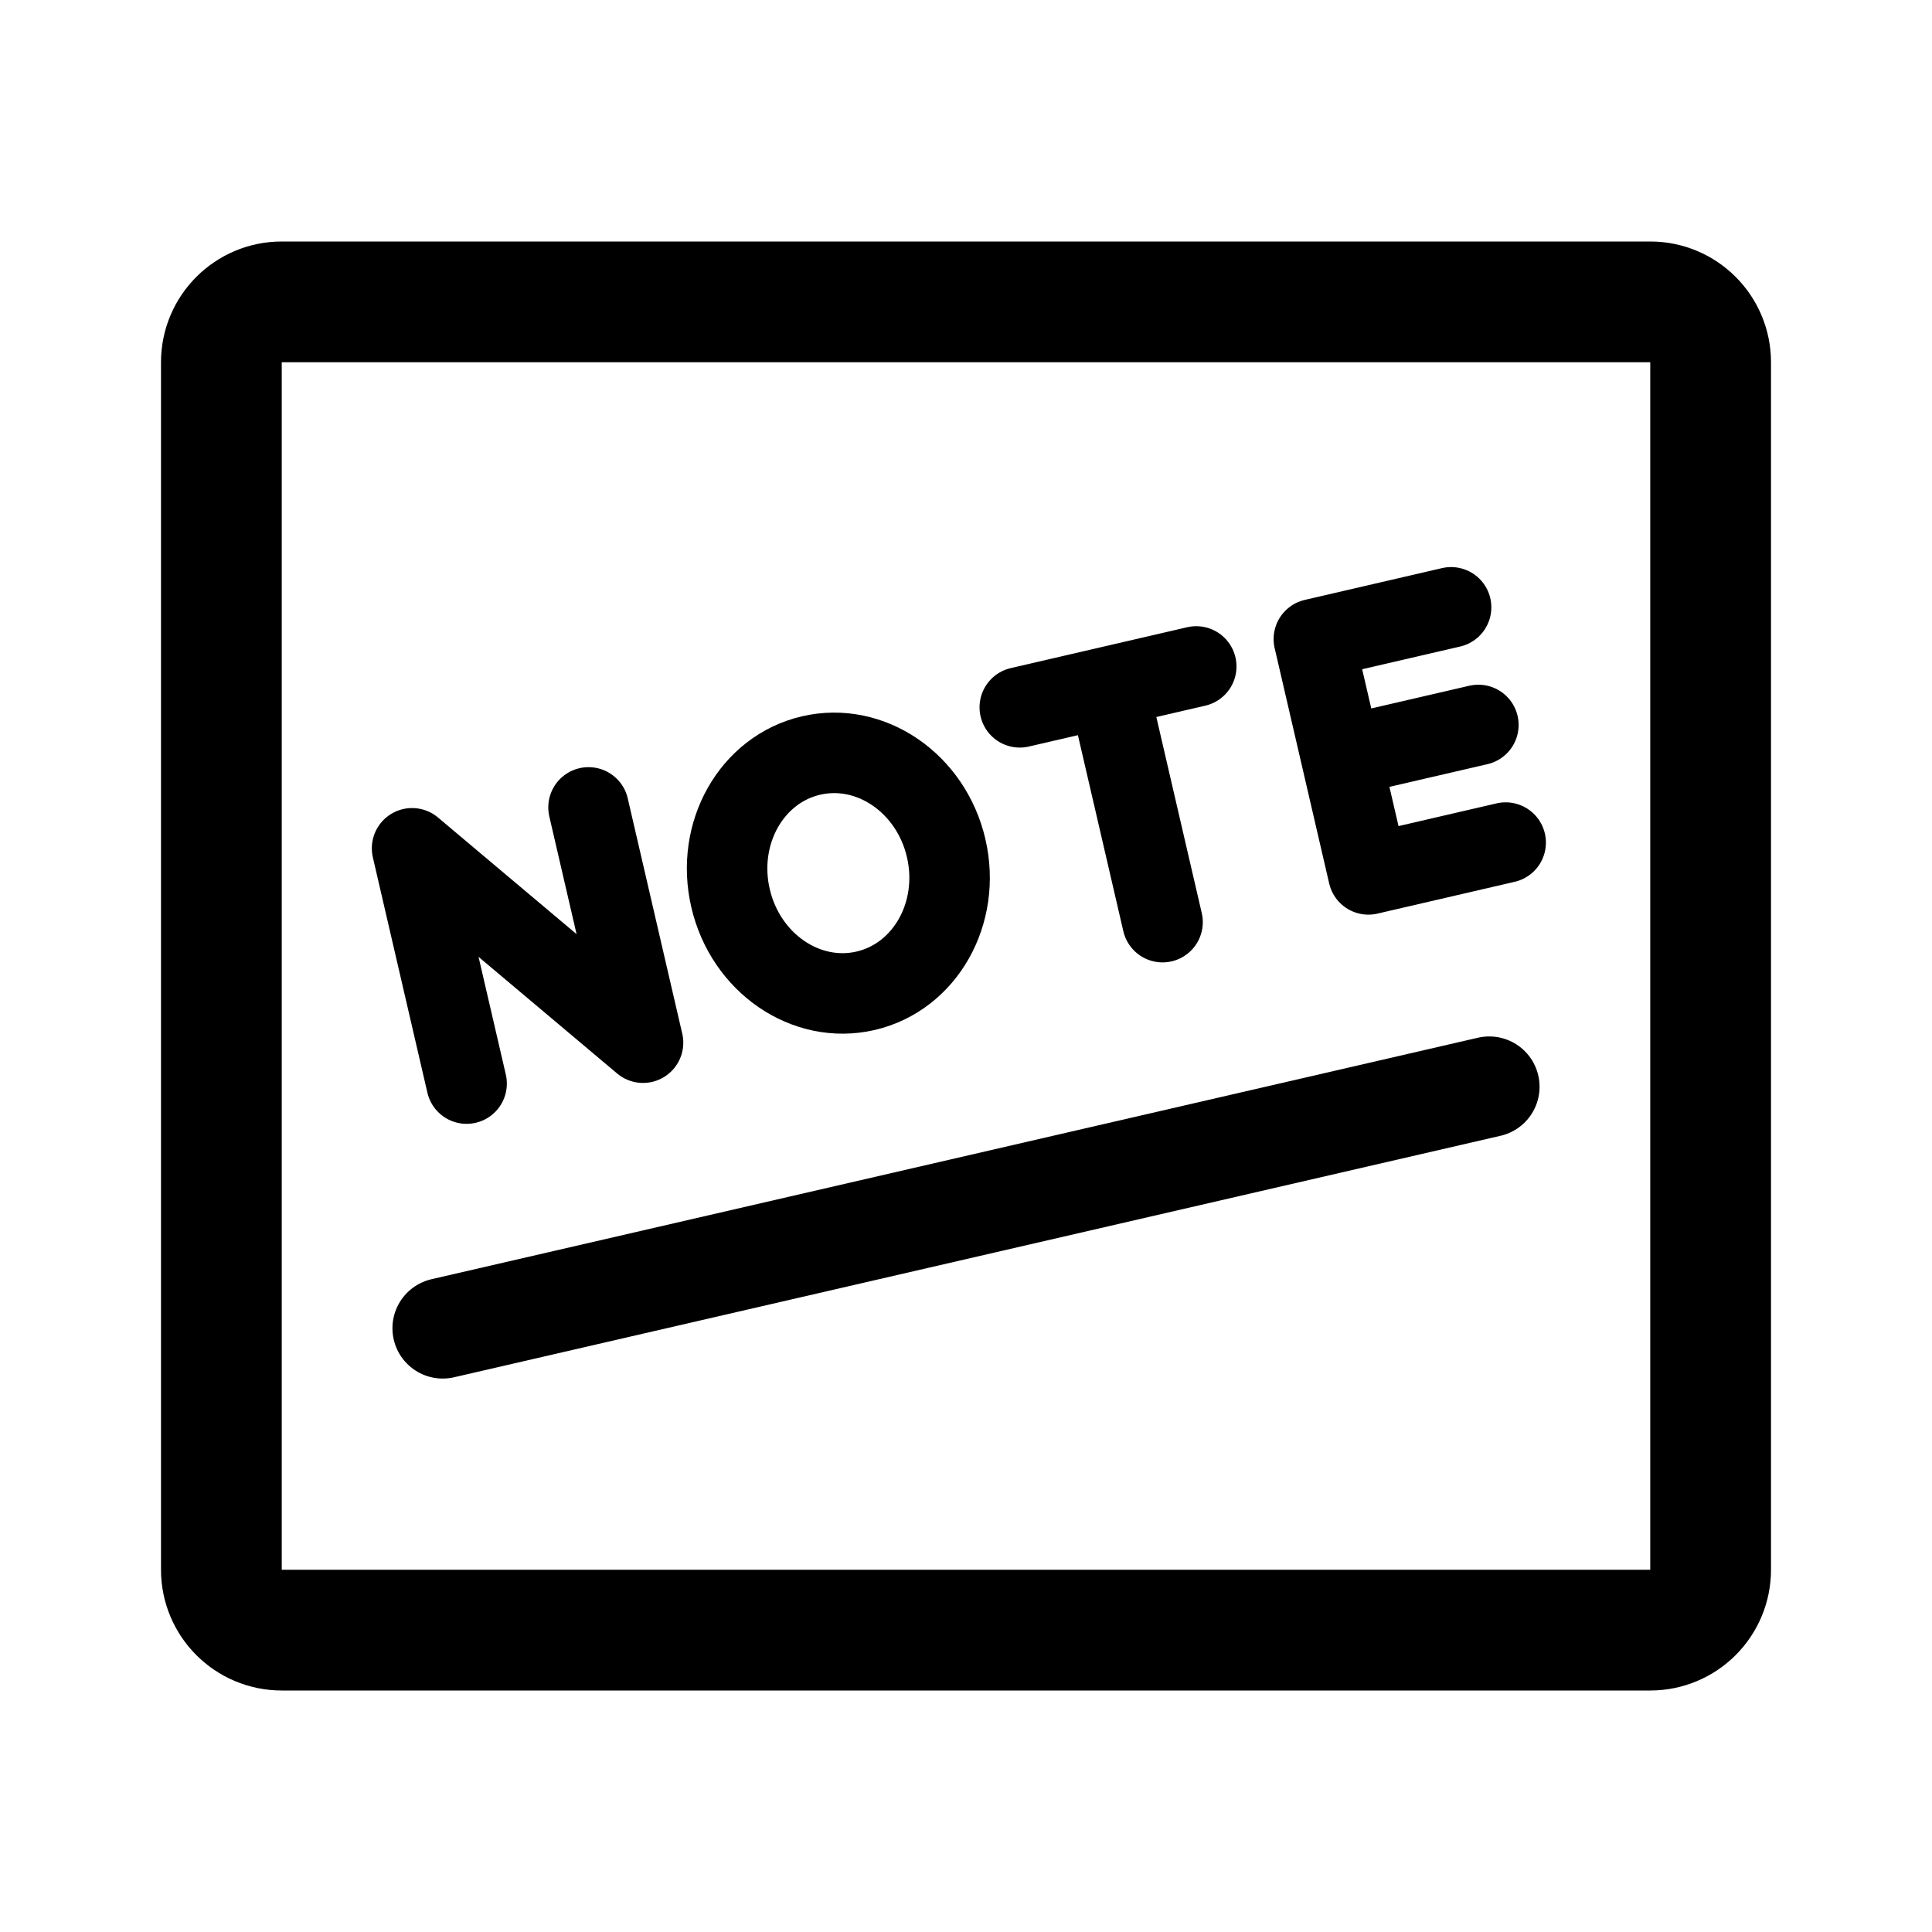
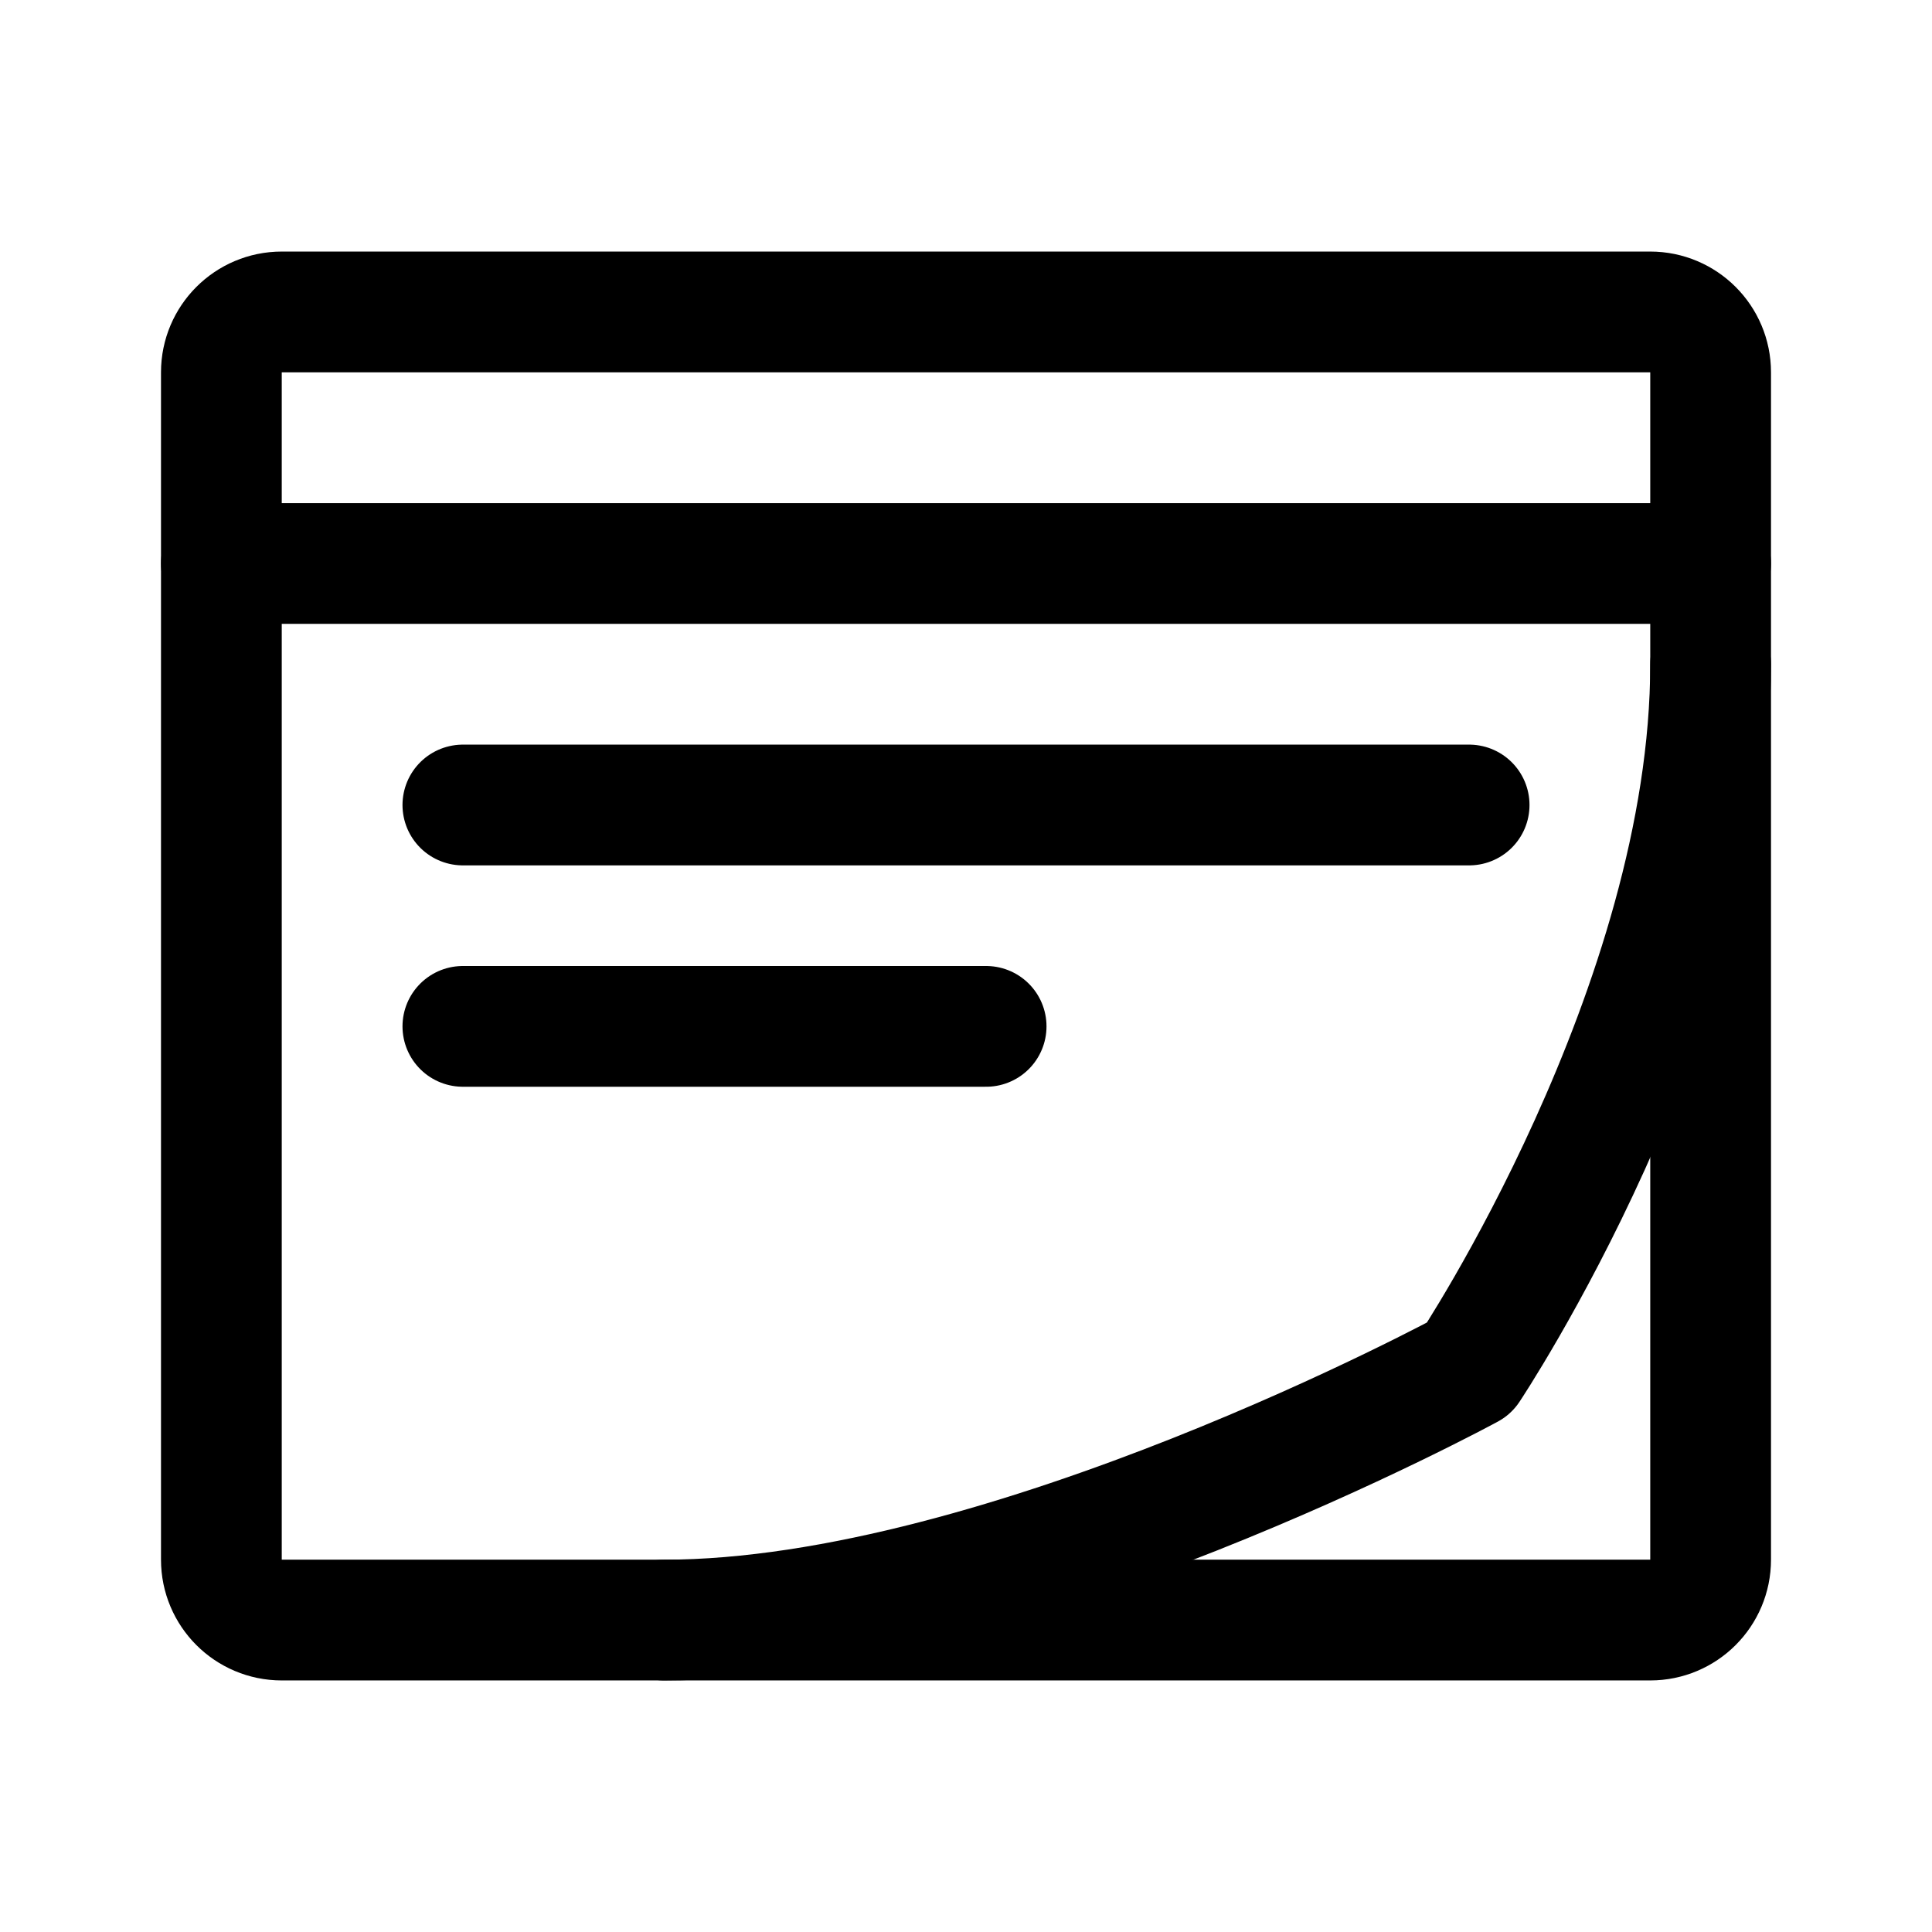
- <svg xmlns="http://www.w3.org/2000/svg" width="192" height="192" fill="none" stroke="#000" stroke-linecap="round" stroke-linejoin="round" stroke-width="8">
-   <path stroke-width="10" d="m44 132 104-24" />
-   <path d="m46.37 107.686-5.418-23.38m22.952 19.313-5.417-23.38m5.417 23.382L40.952 84.303m95.038 2.594-5.417-23.38m13.635-3.162-13.639 3.16m16.35 8.53-13.638 3.16m16.35 8.53-13.639 3.16m-20.459 4.747-5.417-23.38m8.765-2.031-17.536 4.063" />
-   <ellipse cx="83.314" cy="86.772" rx="11" ry="12" transform="rotate(-13.045 83.314 86.772)" />
-   <rect width="148" height="132" x="22" y="30" stroke-width="12" rx="6" />
+ <svg xmlns="http://www.w3.org/2000/svg" width="192" height="192" fill="none">
+   <path d="M22 37a6 6 0 0 1 6-6h136a6 6 0 0 1 6 6v118a6 6 0 0 1-6 6H28a6 6 0 0 1-6-6V37Z" stroke="#000" stroke-width="12" stroke-linecap="round" stroke-linejoin="round" />
+   <path d="M170 66c0 34-24 70-24 70s-46 25-80 25M22 56h148M46 80h100M46 102h52" stroke="#000" stroke-width="12" stroke-linecap="round" stroke-linejoin="round" />
</svg>
